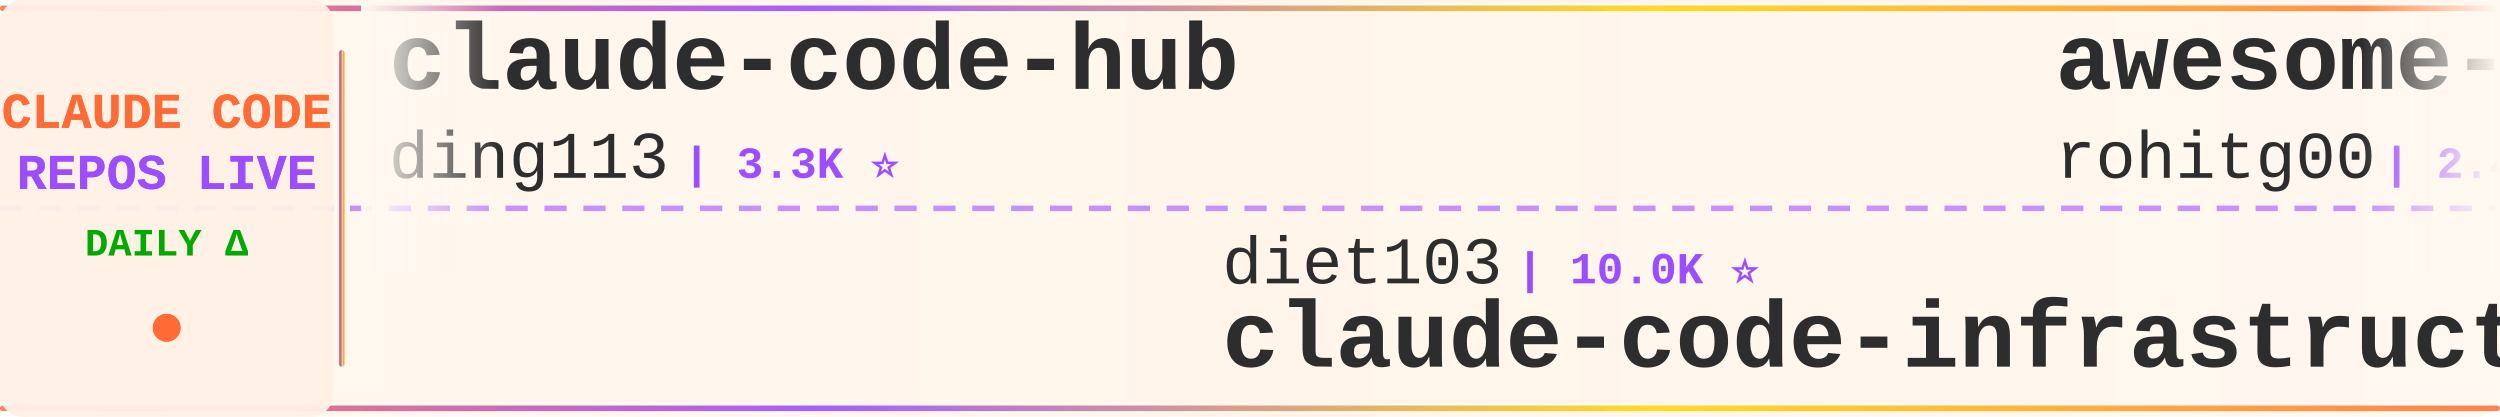
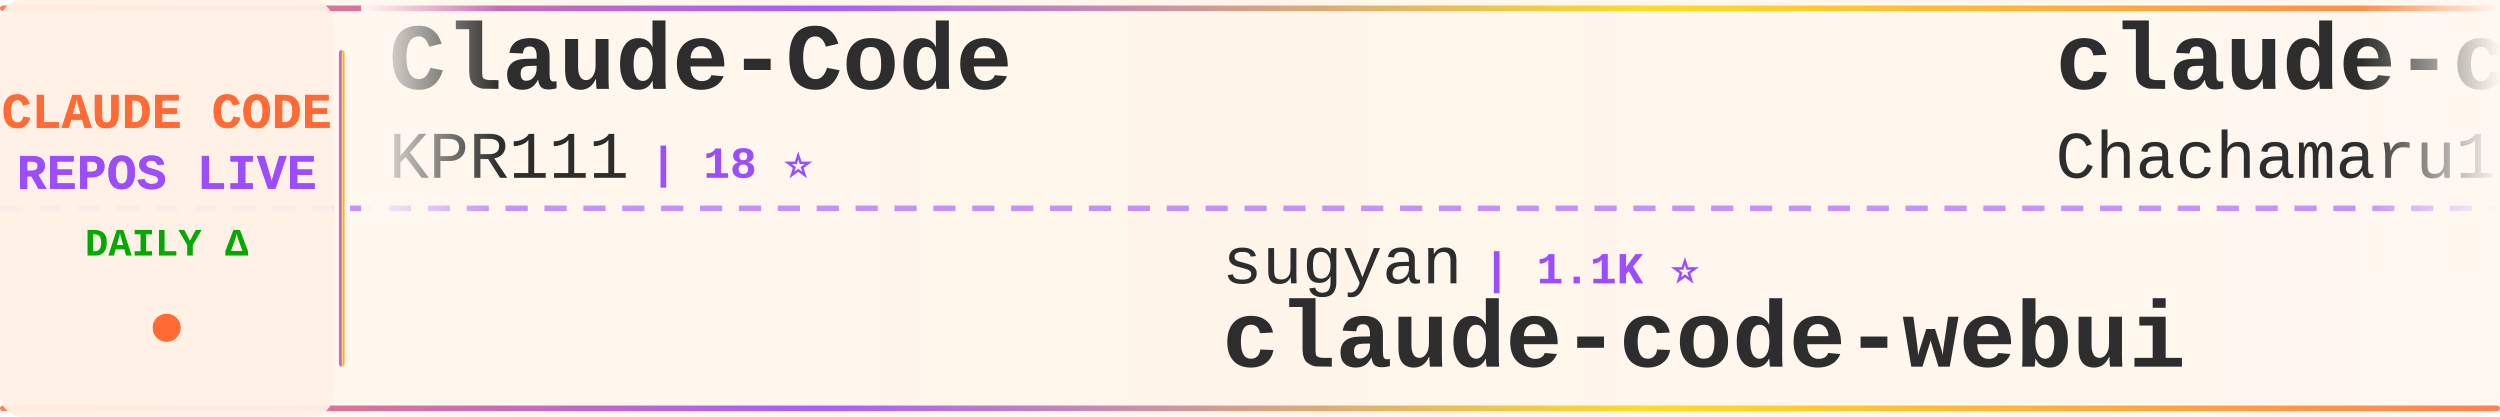
<svg xmlns="http://www.w3.org/2000/svg" width="900" height="150">
  <defs>
    <linearGradient id="tickerBg" x1="0%" y1="0%" x2="100%" y2="0%">
      <stop offset="0%" style="stop-color:#fff8f0;stop-opacity:0.98" />
      <stop offset="50%" style="stop-color:#fff5eb;stop-opacity:1" />
      <stop offset="100%" style="stop-color:#fff8f0;stop-opacity:0.98" />
    </linearGradient>
    <linearGradient id="borderGrad" x1="0%" y1="0%" x2="100%" y2="0%">
      <stop offset="0%" style="stop-color:#FF6B35;stop-opacity:0.85">
        <animate attributeName="stop-opacity" values="0.85;1;0.85" dur="2s" repeatCount="indefinite" />
      </stop>
      <stop offset="33%" style="stop-color:#9C4EFF;stop-opacity:0.9">
        <animate attributeName="stop-opacity" values="0.9;1;0.9" dur="2.2s" repeatCount="indefinite" />
      </stop>
      <stop offset="66%" style="stop-color:#FFD700;stop-opacity:0.85">
        <animate attributeName="stop-opacity" values="0.85;1;0.85" dur="1.8s" repeatCount="indefinite" />
      </stop>
      <stop offset="100%" style="stop-color:#FF6B35;stop-opacity:0.85">
        <animate attributeName="stop-opacity" values="0.85;1;0.85" dur="2s" repeatCount="indefinite" />
      </stop>
    </linearGradient>
    <filter id="textGlow">
      <feGaussianBlur stdDeviation="0.15" result="coloredBlur" />
      <feMerge>
        <feMergeNode in="coloredBlur" />
        <feMergeNode in="SourceGraphic" />
      </feMerge>
    </filter>
    <filter id="metricGlow">
      <feGaussianBlur stdDeviation="0.2" result="coloredBlur" />
      <feMerge>
        <feMergeNode in="coloredBlur" />
        <feMergeNode in="SourceGraphic" />
      </feMerge>
    </filter>
    <linearGradient id="leftFade" x1="0%" y1="0%" x2="100%" y2="0%">
      <stop offset="0%" style="stop-color:#fff8f0;stop-opacity:1" />
      <stop offset="100%" style="stop-color:#fff8f0;stop-opacity:0" />
    </linearGradient>
    <linearGradient id="rightFade" x1="0%" y1="0%" x2="100%" y2="0%">
      <stop offset="0%" style="stop-color:#fff8f0;stop-opacity:0" />
      <stop offset="100%" style="stop-color:#fff8f0;stop-opacity:1" />
    </linearGradient>
  </defs>
  <rect width="900" height="150" fill="url(#tickerBg)" rx="8" />
  <rect x="0" y="2" width="900" height="2" fill="url(#borderGrad)" rx="1" />
  <rect x="0" y="146" width="900" height="2" fill="url(#borderGrad)" rx="1" />
  <line x1="0" y1="75" x2="900" y2="75" stroke="#9C4EFF" stroke-width="2" stroke-dasharray="8 6" opacity="0.6" />
  <rect x="0" y="0" width="120" height="150" fill="#fff0e6" opacity="0.95" rx="8" />
  <text x="60" y="46" font-family="'Courier New', monospace" font-size="18" font-weight="bold" fill="#FF6B35" text-anchor="middle" filter="url(#textGlow)">
    CLAUDE CODE
  </text>
  <text x="60" y="68" font-family="'Courier New', monospace" font-size="18" font-weight="bold" fill="#9C4EFF" text-anchor="middle" filter="url(#textGlow)">
    REPOS LIVE
  </text>
  <text x="60" y="92" font-family="'Courier New', monospace" font-size="14" font-weight="bold" fill="#00aa00" text-anchor="middle">
    DAILY Δ
  </text>
  <circle cx="60" cy="118" r="5" fill="#FF6B35" filter="url(#metricGlow)">
    <animate attributeName="r" values="4;6;4" dur="1.5s" repeatCount="indefinite" />
    <animate attributeName="opacity" values="0.6;1;0.6" dur="1.5s" repeatCount="indefinite" />
  </circle>
  <rect x="122" y="18" width="2" height="114" fill="url(#borderGrad)" rx="1" />
  <clipPath id="tickerClip">
    <rect x="130" y="0" width="770" height="150" />
  </clipPath>
  <g clip-path="url(#tickerClip)">
    <g id="tickerItems">
      <animateTransform attributeName="transform" attributeType="XML" type="translate" from="0 0" to="-3000 0" dur="54s" repeatCount="indefinite" />
      <g transform="translate(0, 0)">
-         <text x="140" y="32" font-family="'Courier New', monospace" font-size="34" font-weight="bold" fill="#2d2d2d">claude-code-hub</text>
-         <text x="140" y="64" font-family="'Courier New', monospace" font-size="24" font-weight="normal" fill="#2d2d2d" opacity="1.0">ding113</text>
-         <text x="246" y="64" font-family="'Courier New', monospace" font-size="16" font-weight="bold" fill="#9C4EFF"> | 3.3K ⭐</text>
+         <text x="140" y="32" font-family="'Courier New', monospace" font-size="34" font-weight="bold" fill="#2d2d2d">Claude-Code</text>
+         <text x="140" y="64" font-family="'Courier New', monospace" font-size="24" font-weight="normal" fill="#2d2d2d" opacity="1.0">KPR111</text>
+         <text x="234" y="64" font-family="'Courier New', monospace" font-size="16" font-weight="bold" fill="#9C4EFF"> | 18 ⭐</text>
      </g>
      <g transform="translate(300, 0)">
-         <text x="140" y="102" font-family="'Courier New', monospace" font-size="24" font-weight="normal" fill="#2d2d2d" opacity="1.0">diet103</text>
-         <text x="246" y="102" font-family="'Courier New', monospace" font-size="16" font-weight="bold" fill="#9C4EFF"> | 10.0K ⭐</text>
-         <text x="140" y="132" font-family="'Courier New', monospace" font-size="34" font-weight="bold" fill="#2d2d2d">claude-code-infrastructu...</text>
-       </g>
-       <g transform="translate(600, 0)">
-         <text x="140" y="32" font-family="'Courier New', monospace" font-size="34" font-weight="bold" fill="#2d2d2d">awesome-claude-code-tool...</text>
-         <text x="140" y="64" font-family="'Courier New', monospace" font-size="24" font-weight="normal" fill="#2d2d2d" opacity="1.0">rohitg00</text>
-         <text x="258" y="64" font-family="'Courier New', monospace" font-size="16" font-weight="bold" fill="#9C4EFF"> | 2.4K ⭐ +1</text>
-       </g>
-       <g transform="translate(900, 0)">
-         <text x="140" y="102" font-family="'Courier New', monospace" font-size="24" font-weight="normal" fill="#2d2d2d" opacity="1.0">777genius</text>
-         <text x="270" y="102" font-family="'Courier New', monospace" font-size="16" font-weight="bold" fill="#9C4EFF"> | 920 ⭐</text>
-         <text x="140" y="132" font-family="'Courier New', monospace" font-size="34" font-weight="bold" fill="#2d2d2d">claude-code-source-code</text>
-       </g>
-       <g transform="translate(1200, 0)">
-         <text x="140" y="32" font-family="'Courier New', monospace" font-size="34" font-weight="bold" fill="#2d2d2d">Claude-Code</text>
-         <text x="140" y="64" font-family="'Courier New', monospace" font-size="24" font-weight="normal" fill="#2d2d2d" opacity="1.0">OrcaWhisper</text>
-         <text x="294" y="64" font-family="'Courier New', monospace" font-size="16" font-weight="bold" fill="#9C4EFF"> | 86 ⭐</text>
-       </g>
-       <g transform="translate(1500, 0)">
        <text x="140" y="102" font-family="'Courier New', monospace" font-size="24" font-weight="normal" fill="#2d2d2d" opacity="1.0">sugyan</text>
        <text x="234" y="102" font-family="'Courier New', monospace" font-size="16" font-weight="bold" fill="#9C4EFF"> | 1.1K ⭐</text>
        <text x="140" y="132" font-family="'Courier New', monospace" font-size="34" font-weight="bold" fill="#2d2d2d">claude-code-webui</text>
      </g>
+       <g transform="translate(600, 0)">
+         <text x="140" y="32" font-family="'Courier New', monospace" font-size="34" font-weight="bold" fill="#2d2d2d">claude-code-harness</text>
+         <text x="140" y="64" font-family="'Courier New', monospace" font-size="24" font-weight="normal" fill="#2d2d2d" opacity="1.0">Chachamaru127</text>
+         <text x="318" y="64" font-family="'Courier New', monospace" font-size="16" font-weight="bold" fill="#9C4EFF"> | 3.0K ⭐</text>
+       </g>
+       <g transform="translate(900, 0)">
+         <text x="140" y="102" font-family="'Courier New', monospace" font-size="24" font-weight="normal" fill="#2d2d2d" opacity="1.0">lintsinghua</text>
+         <text x="294" y="102" font-family="'Courier New', monospace" font-size="16" font-weight="bold" fill="#9C4EFF"> | 4.0K ⭐ +2</text>
+         <text x="140" y="132" font-family="'Courier New', monospace" font-size="34" font-weight="bold" fill="#2d2d2d">claude-code-book</text>
+       </g>
+       <g transform="translate(1200, 0)">
+         <text x="140" y="32" font-family="'Courier New', monospace" font-size="34" font-weight="bold" fill="#2d2d2d">claude-code-proxy</text>
+         <text x="140" y="64" font-family="'Courier New', monospace" font-size="24" font-weight="normal" fill="#2d2d2d" opacity="1.0">1rgs</text>
+         <text x="210" y="64" font-family="'Courier New', monospace" font-size="16" font-weight="bold" fill="#9C4EFF"> | 3.7K ⭐</text>
+       </g>
+       <g transform="translate(1500, 0)">
+         <text x="140" y="102" font-family="'Courier New', monospace" font-size="24" font-weight="normal" fill="#2d2d2d" opacity="1.0">FlorianBruniaux</text>
+         <text x="342" y="102" font-family="'Courier New', monospace" font-size="16" font-weight="bold" fill="#9C4EFF"> | 5.5K ⭐</text>
+         <text x="140" y="132" font-family="'Courier New', monospace" font-size="34" font-weight="bold" fill="#2d2d2d">claude-code-ultimate-gui...</text>
+       </g>
      <g transform="translate(1800, 0)">
-         <text x="140" y="32" font-family="'Courier New', monospace" font-size="34" font-weight="bold" fill="#2d2d2d">free-claude-code</text>
-         <text x="140" y="64" font-family="'Courier New', monospace" font-size="24" font-weight="normal" fill="#2d2d2d" opacity="1.0">Alishahryar1</text>
-         <text x="306" y="64" font-family="'Courier New', monospace" font-size="16" font-weight="bold" fill="#9C4EFF"> | 41.8K ⭐ +25</text>
+         <text x="140" y="32" font-family="'Courier New', monospace" font-size="34" font-weight="bold" fill="#2d2d2d">sc-claude-code-files</text>
+         <text x="140" y="64" font-family="'Courier New', monospace" font-size="24" font-weight="normal" fill="#2d2d2d" opacity="1.0">https-deeplearning-ai</text>
+         <text x="414" y="64" font-family="'Courier New', monospace" font-size="16" font-weight="bold" fill="#9C4EFF"> | 535 ⭐</text>
      </g>
      <g transform="translate(2100, 0)">
-         <text x="140" y="102" font-family="'Courier New', monospace" font-size="24" font-weight="normal" fill="#2d2d2d" opacity="1.0">ponponon</text>
-         <text x="258" y="102" font-family="'Courier New', monospace" font-size="16" font-weight="bold" fill="#9C4EFF"> | 2.3K ⭐</text>
-         <text x="140" y="132" font-family="'Courier New', monospace" font-size="34" font-weight="bold" fill="#2d2d2d">claude_code_src</text>
+         <text x="140" y="102" font-family="'Courier New', monospace" font-size="24" font-weight="normal" fill="#2d2d2d" opacity="1.0">Donchitos</text>
+         <text x="270" y="102" font-family="'Courier New', monospace" font-size="16" font-weight="bold" fill="#9C4EFF"> | 23.3K ⭐ +6</text>
+         <text x="140" y="132" font-family="'Courier New', monospace" font-size="34" font-weight="bold" fill="#2d2d2d">Claude-Code-Game-Studios</text>
      </g>
      <g transform="translate(2400, 0)">
-         <text x="140" y="32" font-family="'Courier New', monospace" font-size="34" font-weight="bold" fill="#2d2d2d">Claude-Code-Game-Studios</text>
-         <text x="140" y="64" font-family="'Courier New', monospace" font-size="24" font-weight="normal" fill="#2d2d2d" opacity="1.0">Donchitos</text>
-         <text x="270" y="64" font-family="'Courier New', monospace" font-size="16" font-weight="bold" fill="#9C4EFF"> | 23.3K ⭐ +4</text>
+         <text x="140" y="32" font-family="'Courier New', monospace" font-size="34" font-weight="bold" fill="#2d2d2d">claude-code-source-code-...</text>
+         <text x="140" y="64" font-family="'Courier New', monospace" font-size="24" font-weight="normal" fill="#2d2d2d" opacity="1.0">ghuntley</text>
+         <text x="258" y="64" font-family="'Courier New', monospace" font-size="16" font-weight="bold" fill="#9C4EFF"> | 986 ⭐</text>
      </g>
      <g transform="translate(2700, 0)">
-         <text x="140" y="102" font-family="'Courier New', monospace" font-size="24" font-weight="normal" fill="#2d2d2d" opacity="1.0">RichardAtCT</text>
-         <text x="294" y="102" font-family="'Courier New', monospace" font-size="16" font-weight="bold" fill="#9C4EFF"> | 2.7K ⭐</text>
-         <text x="140" y="132" font-family="'Courier New', monospace" font-size="34" font-weight="bold" fill="#2d2d2d">claude-code-telegram</text>
+         <text x="140" y="102" font-family="'Courier New', monospace" font-size="24" font-weight="normal" fill="#2d2d2d" opacity="1.0">OneRedOak</text>
+         <text x="270" y="102" font-family="'Courier New', monospace" font-size="16" font-weight="bold" fill="#9C4EFF"> | 3.9K ⭐</text>
+         <text x="140" y="132" font-family="'Courier New', monospace" font-size="34" font-weight="bold" fill="#2d2d2d">claude-code-workflows</text>
      </g>
      <g transform="translate(3000, 0)">
-         <text x="140" y="32" font-family="'Courier New', monospace" font-size="34" font-weight="bold" fill="#2d2d2d">claude-code-hub</text>
-         <text x="140" y="64" font-family="'Courier New', monospace" font-size="24" font-weight="normal" fill="#2d2d2d" opacity="1.0">ding113</text>
-         <text x="246" y="64" font-family="'Courier New', monospace" font-size="16" font-weight="bold" fill="#9C4EFF"> | 3.3K ⭐</text>
+         <text x="140" y="32" font-family="'Courier New', monospace" font-size="34" font-weight="bold" fill="#2d2d2d">Claude-Code</text>
+         <text x="140" y="64" font-family="'Courier New', monospace" font-size="24" font-weight="normal" fill="#2d2d2d" opacity="1.0">KPR111</text>
+         <text x="234" y="64" font-family="'Courier New', monospace" font-size="16" font-weight="bold" fill="#9C4EFF"> | 18 ⭐</text>
      </g>
      <g transform="translate(3300, 0)">
-         <text x="140" y="102" font-family="'Courier New', monospace" font-size="24" font-weight="normal" fill="#2d2d2d" opacity="1.0">diet103</text>
-         <text x="246" y="102" font-family="'Courier New', monospace" font-size="16" font-weight="bold" fill="#9C4EFF"> | 10.0K ⭐</text>
-         <text x="140" y="132" font-family="'Courier New', monospace" font-size="34" font-weight="bold" fill="#2d2d2d">claude-code-infrastructu...</text>
+         <text x="140" y="102" font-family="'Courier New', monospace" font-size="24" font-weight="normal" fill="#2d2d2d" opacity="1.0">sugyan</text>
+         <text x="234" y="102" font-family="'Courier New', monospace" font-size="16" font-weight="bold" fill="#9C4EFF"> | 1.1K ⭐</text>
+         <text x="140" y="132" font-family="'Courier New', monospace" font-size="34" font-weight="bold" fill="#2d2d2d">claude-code-webui</text>
      </g>
      <g transform="translate(3600, 0)">
-         <text x="140" y="32" font-family="'Courier New', monospace" font-size="34" font-weight="bold" fill="#2d2d2d">awesome-claude-code-tool...</text>
-         <text x="140" y="64" font-family="'Courier New', monospace" font-size="24" font-weight="normal" fill="#2d2d2d" opacity="1.0">rohitg00</text>
-         <text x="258" y="64" font-family="'Courier New', monospace" font-size="16" font-weight="bold" fill="#9C4EFF"> | 2.4K ⭐ +1</text>
+         <text x="140" y="32" font-family="'Courier New', monospace" font-size="34" font-weight="bold" fill="#2d2d2d">claude-code-harness</text>
+         <text x="140" y="64" font-family="'Courier New', monospace" font-size="24" font-weight="normal" fill="#2d2d2d" opacity="1.0">Chachamaru127</text>
+         <text x="318" y="64" font-family="'Courier New', monospace" font-size="16" font-weight="bold" fill="#9C4EFF"> | 3.0K ⭐</text>
      </g>
      <g transform="translate(3900, 0)">
-         <text x="140" y="102" font-family="'Courier New', monospace" font-size="24" font-weight="normal" fill="#2d2d2d" opacity="1.0">777genius</text>
-         <text x="270" y="102" font-family="'Courier New', monospace" font-size="16" font-weight="bold" fill="#9C4EFF"> | 920 ⭐</text>
-         <text x="140" y="132" font-family="'Courier New', monospace" font-size="34" font-weight="bold" fill="#2d2d2d">claude-code-source-code</text>
+         <text x="140" y="102" font-family="'Courier New', monospace" font-size="24" font-weight="normal" fill="#2d2d2d" opacity="1.0">lintsinghua</text>
+         <text x="294" y="102" font-family="'Courier New', monospace" font-size="16" font-weight="bold" fill="#9C4EFF"> | 4.0K ⭐ +2</text>
+         <text x="140" y="132" font-family="'Courier New', monospace" font-size="34" font-weight="bold" fill="#2d2d2d">claude-code-book</text>
      </g>
    </g>
  </g>
  <rect x="130" y="0" width="50" height="100" fill="url(#leftFade)" />
  <rect x="850" y="0" width="50" height="100" fill="url(#rightFade)" />
</svg>
